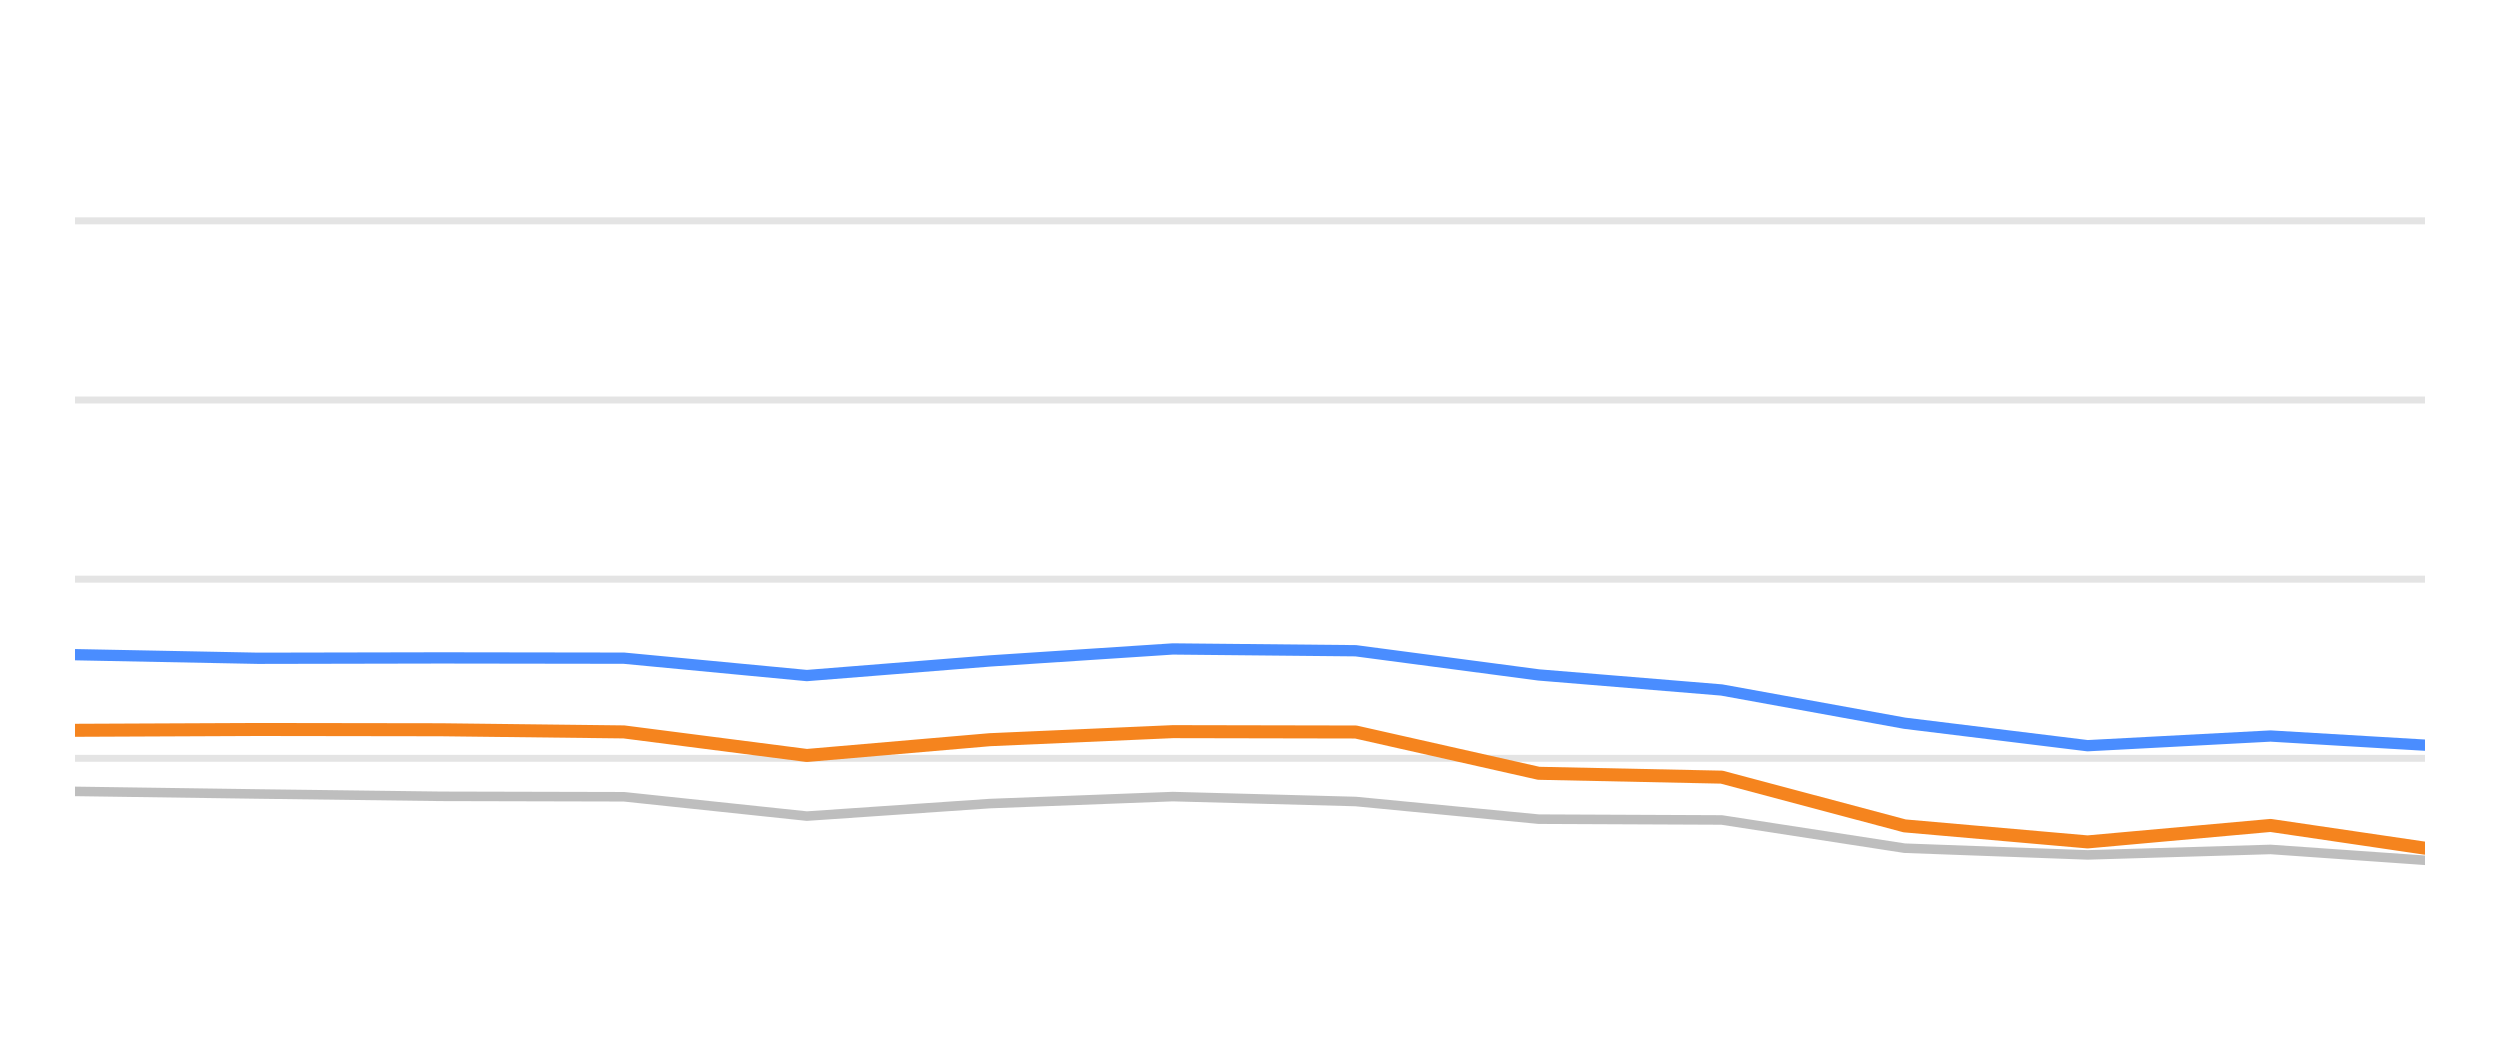
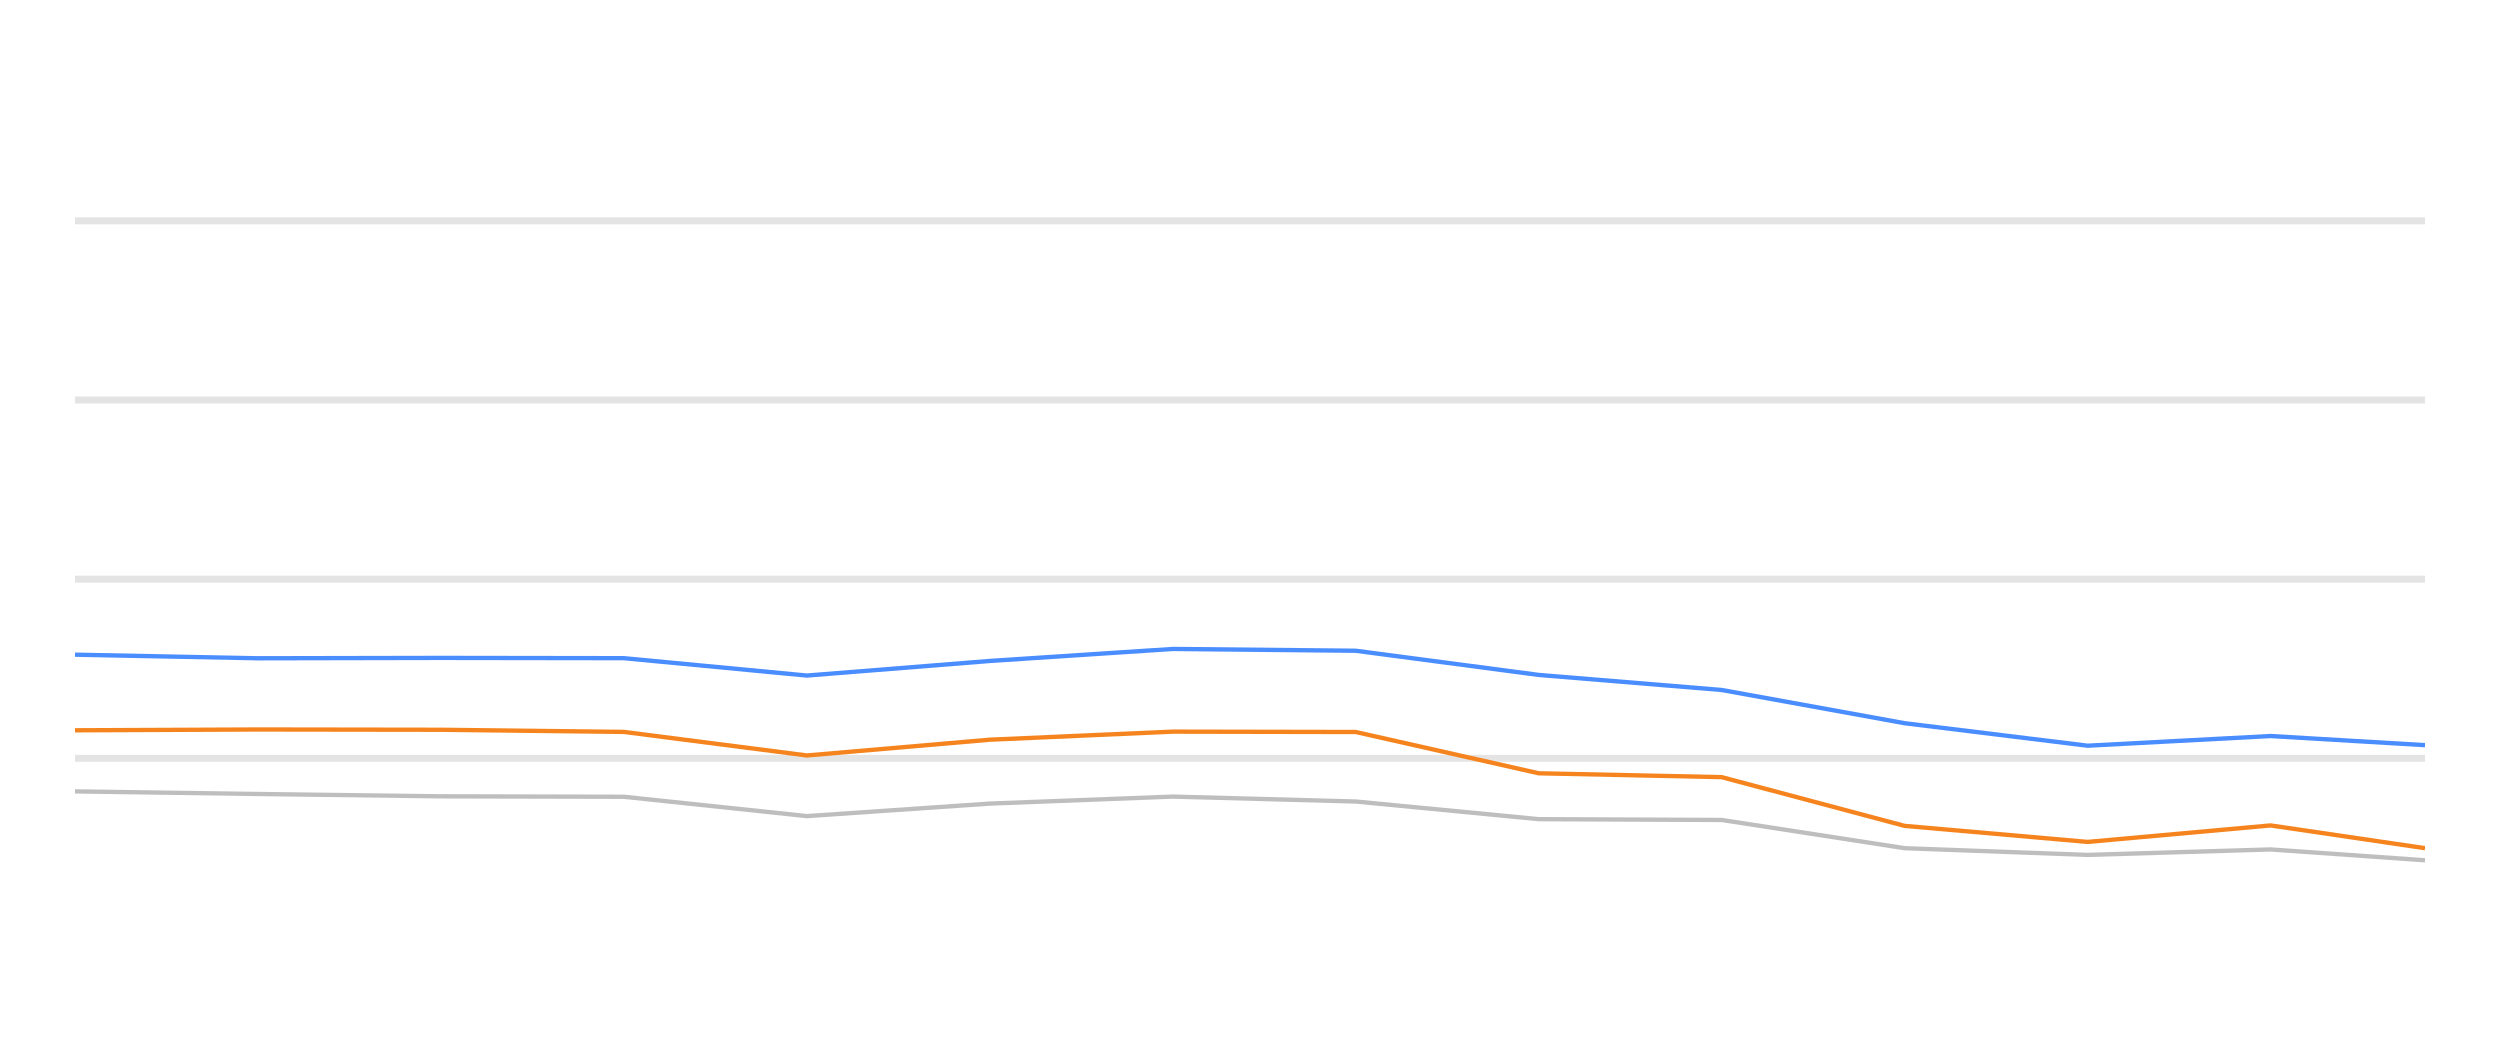
<svg xmlns="http://www.w3.org/2000/svg" width="288pt" height="120pt" viewBox="0 0 288 120" version="1.1">
  <defs>
    <style type="text/css">*{stroke-linejoin: round; stroke-linecap: butt}</style>
  </defs>
  <g id="figure_1">
    <g id="patch_1">
      <path d="M 0 120  L 288 120  L 288 0  L 0 0  L 0 120  z " style="fill: none; opacity: 0" />
    </g>
    <g id="axes_1">
      <g id="patch_2">
        <path d="M 8.64 108  L 279.36 108  L 279.36 4.8  L 8.64 4.8  L 8.64 108  z " style="fill: none" />
      </g>
      <g id="matplotlib.axis_1" />
      <g id="matplotlib.axis_2" />
      <g id="line2d_1">
-         <path d="M 8.64 87.36  L 279.36 87.36  " clip-path="url(#p2bccc524c9)" style="fill: none; stroke: #b2b2b2; stroke-opacity: 0.35; stroke-width: 0.8; stroke-linecap: square" />
+         <path d="M 8.64 87.36  L 279.36 87.36  " clip-path="url(#pb5bfb532ff)" style="fill: none; stroke: #b2b2b2; stroke-opacity: 0.35; stroke-width: 0.8; stroke-linecap: square" />
      </g>
      <g id="line2d_2">
-         <path d="M 8.64 66.72  L 279.36 66.72  " clip-path="url(#p2bccc524c9)" style="fill: none; stroke: #b2b2b2; stroke-opacity: 0.35; stroke-width: 0.8; stroke-linecap: square" />
+         <path d="M 8.64 66.72  L 279.36 66.72  " clip-path="url(#pb5bfb532ff)" style="fill: none; stroke: #b2b2b2; stroke-opacity: 0.35; stroke-width: 0.8; stroke-linecap: square" />
      </g>
      <g id="line2d_3">
-         <path d="M 8.64 46.08  L 279.36 46.08  " clip-path="url(#p2bccc524c9)" style="fill: none; stroke: #b2b2b2; stroke-opacity: 0.35; stroke-width: 0.8; stroke-linecap: square" />
+         <path d="M 8.64 46.08  L 279.36 46.08  " clip-path="url(#pb5bfb532ff)" style="fill: none; stroke: #b2b2b2; stroke-opacity: 0.35; stroke-width: 0.8; stroke-linecap: square" />
      </g>
      <g id="line2d_4">
-         <path d="M 8.64 25.44  L 279.36 25.44  " clip-path="url(#p2bccc524c9)" style="fill: none; stroke: #b2b2b2; stroke-opacity: 0.35; stroke-width: 0.8; stroke-linecap: square" />
+         <path d="M 8.64 25.44  L 279.36 25.44  " clip-path="url(#pb5bfb532ff)" style="fill: none; stroke: #b2b2b2; stroke-opacity: 0.35; stroke-width: 0.8; stroke-linecap: square" />
      </g>
      <g id="line2d_5">
-         <path d="M 8.64 91.168  L 29.717 91.467  L 50.794 91.736  L 71.872 91.787  L 92.949 94.016  L 114.026 92.572  L 135.103 91.767  L 156.18 92.334  L 177.257 94.367  L 198.335 94.46  L 219.412 97.711  L 240.489 98.485  L 261.566 97.855  L 279.36 99.104  " clip-path="url(#p2bccc524c9)" style="fill: none; stroke: #bebebe; stroke-width: 1.1; stroke-linecap: round" />
+         <path d="M 8.64 91.168  L 29.717 91.467  L 50.794 91.736  L 71.872 91.787  L 92.949 94.016  L 114.026 92.572  L 135.103 91.767  L 156.18 92.334  L 177.257 94.367  L 198.335 94.46  L 219.412 97.711  L 240.489 98.485  L 261.566 97.855  L 279.36 99.104  " clip-path="url(#pb5bfb532ff)" style="fill: none; stroke: #bebebe; stroke-width: 0.5; stroke-linecap: round" />
      </g>
      <g id="line2d_6">
-         <path d="M 8.64 75.42  L 29.717 75.833  L 50.794 75.791  L 71.872 75.822  L 92.949 77.824  L 114.026 76.142  L 135.103 74.759  L 156.18 74.966  L 177.257 77.752  L 198.335 79.486  L 219.412 83.315  L 240.489 85.905  L 261.566 84.79  L 279.36 85.843  " clip-path="url(#p2bccc524c9)" style="fill: none; stroke: #4a8dff; stroke-width: 1.3; stroke-linecap: round" />
+         <path d="M 8.64 75.42  L 29.717 75.833  L 50.794 75.791  L 71.872 75.822  L 92.949 77.824  L 114.026 76.142  L 135.103 74.759  L 156.18 74.966  L 177.257 77.752  L 198.335 79.486  L 219.412 83.315  L 240.489 85.905  L 261.566 84.79  L 279.36 85.843  " clip-path="url(#pb5bfb532ff)" style="fill: none; stroke: #4a8dff; stroke-width: 0.5" />
      </g>
      <g id="line2d_7">
-         <path d="M 8.64 84.13  L 29.717 84.037  L 50.794 84.068  L 71.872 84.316  L 92.949 87.03  L 114.026 85.213  L 135.103 84.285  L 156.18 84.326  L 177.257 89.083  L 198.335 89.527  L 219.412 95.141  L 240.489 96.989  L 261.566 95.09  L 279.36 97.711  " clip-path="url(#p2bccc524c9)" style="fill: none; stroke: #f5841e; stroke-width: 1.5; stroke-linecap: round" />
+         <path d="M 8.64 84.13  L 29.717 84.037  L 50.794 84.068  L 71.872 84.316  L 92.949 87.03  L 114.026 85.213  L 135.103 84.285  L 156.18 84.326  L 177.257 89.083  L 198.335 89.527  L 219.412 95.141  L 240.489 96.989  L 261.566 95.09  L 279.36 97.711  " clip-path="url(#pb5bfb532ff)" style="fill: none; stroke: #f5841e; stroke-width: 0.5" />
      </g>
    </g>
  </g>
  <defs>
-     <clipPath id="p2bccc524c9">
+     <clipPath id="pb5bfb532ff">
      <rect x="8.64" y="4.8" width="270.72" height="103.2" />
    </clipPath>
  </defs>
</svg>
